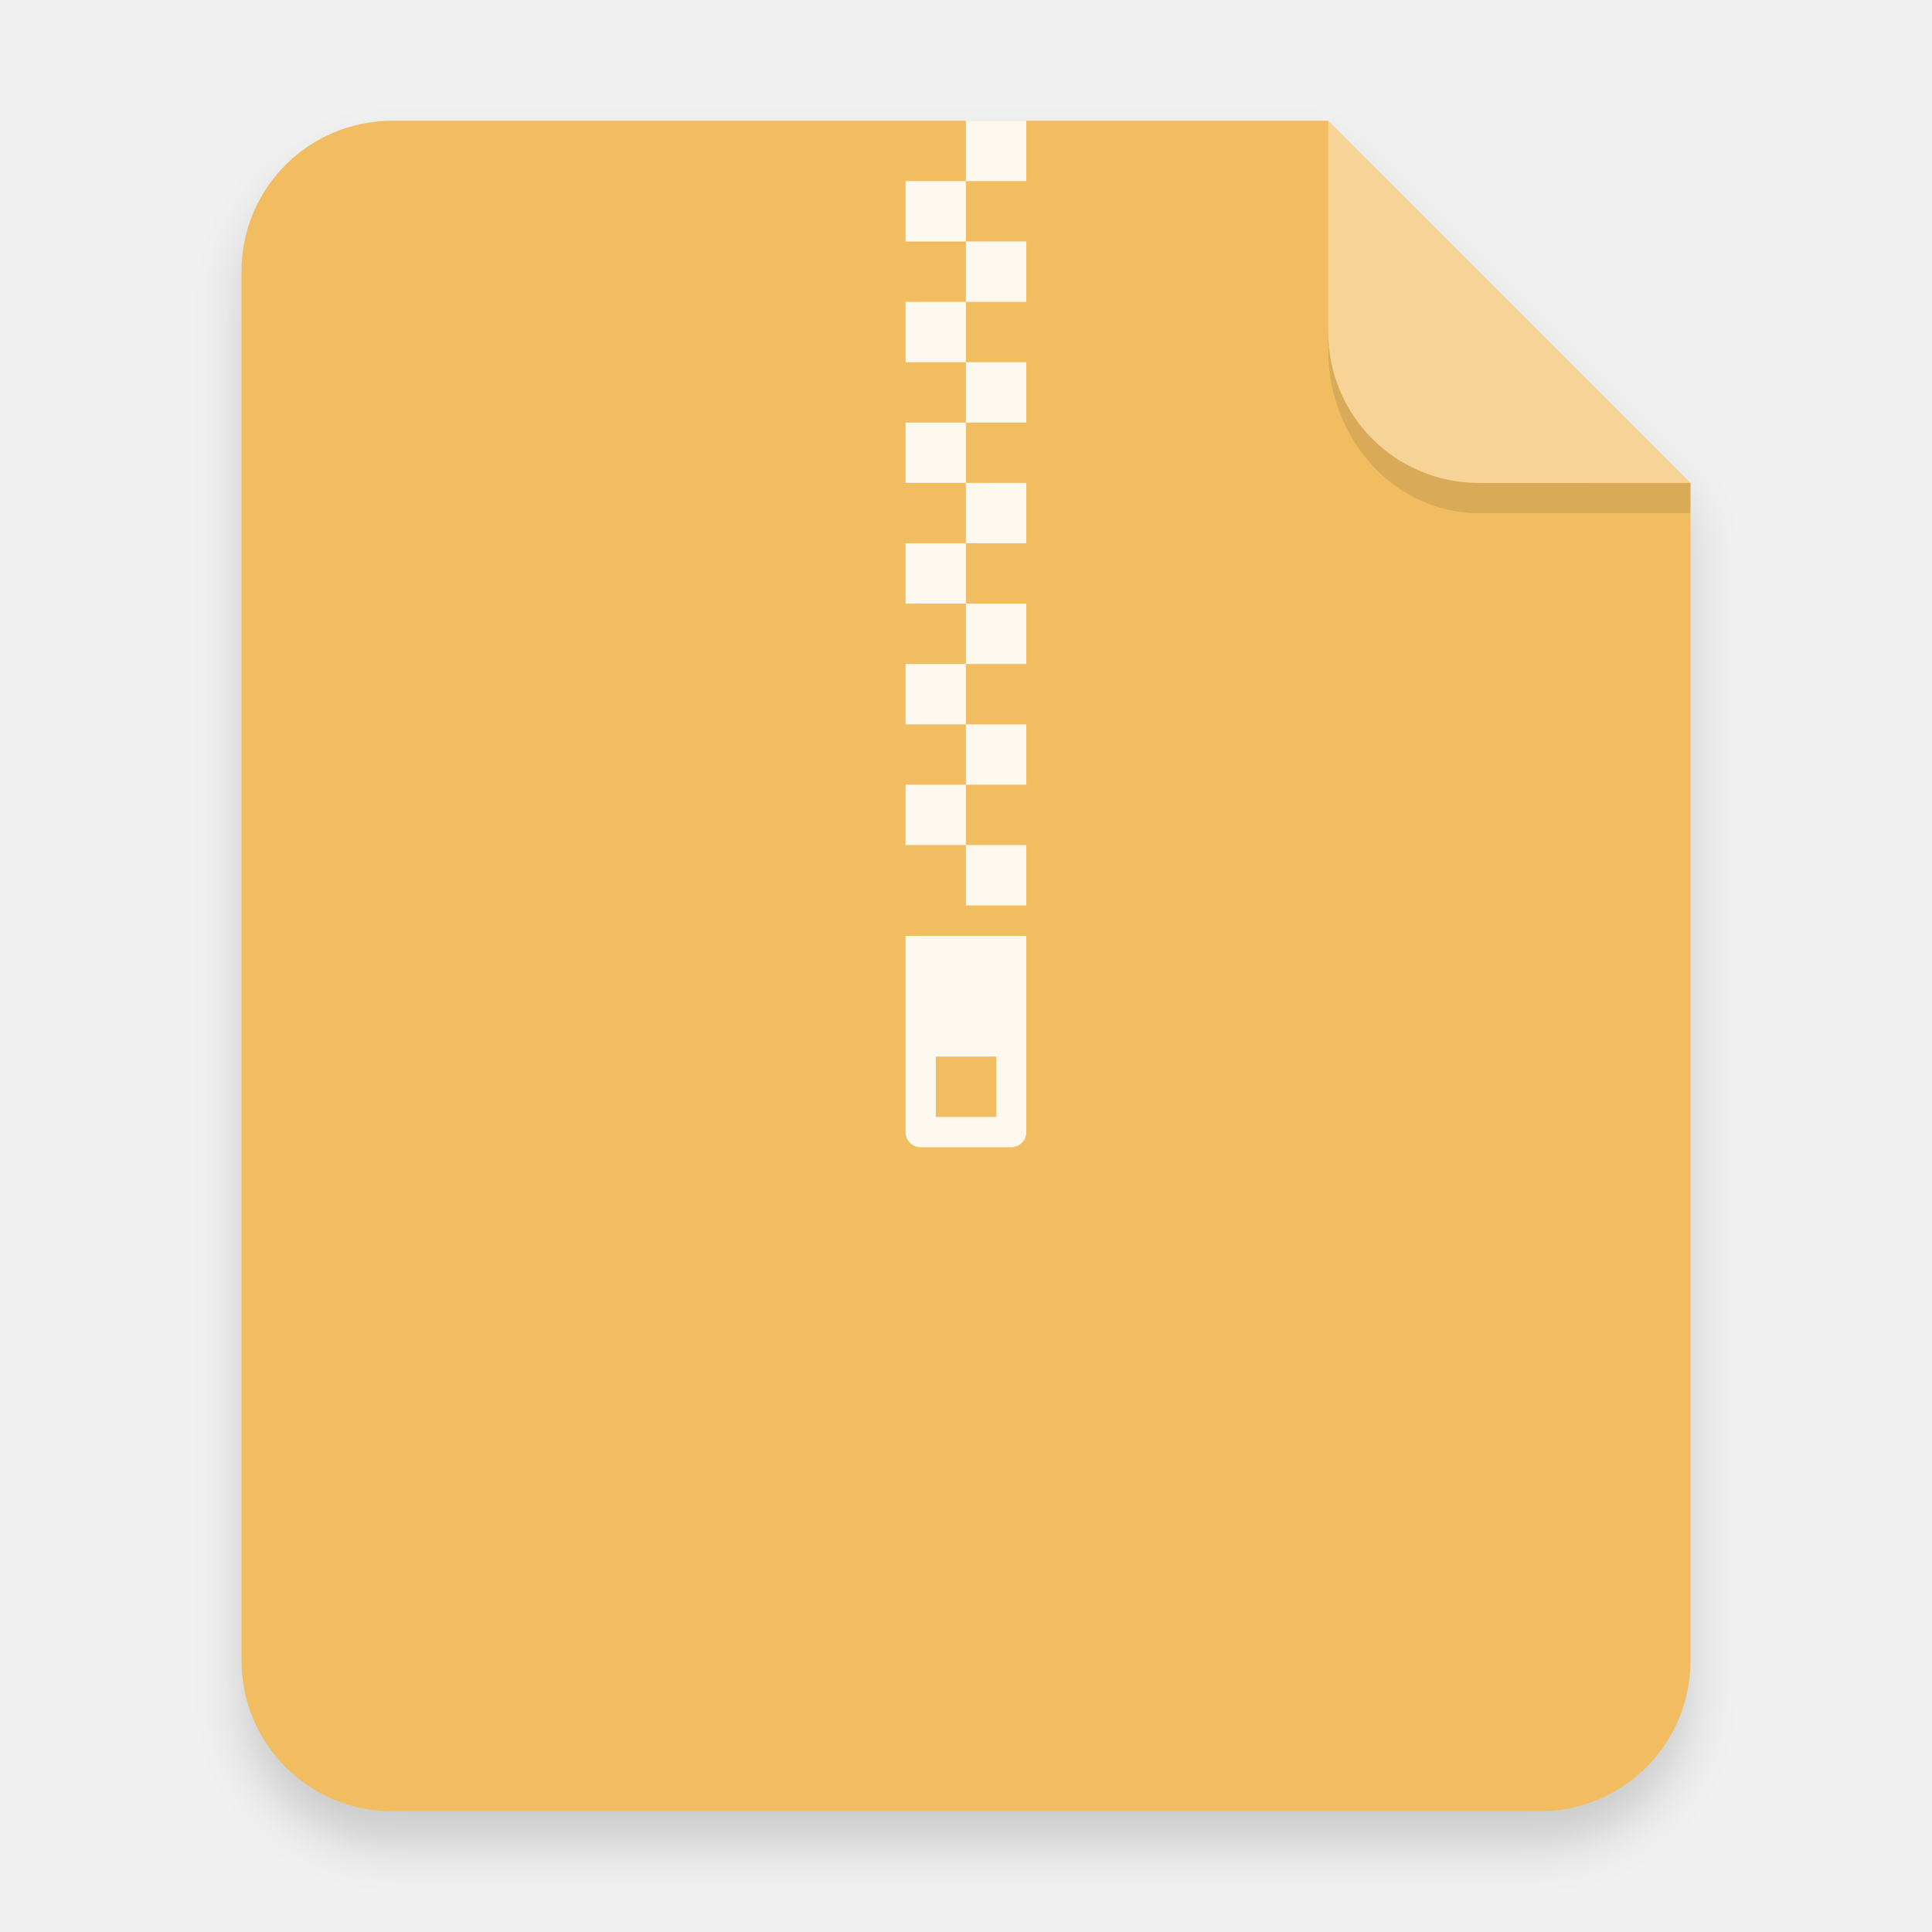
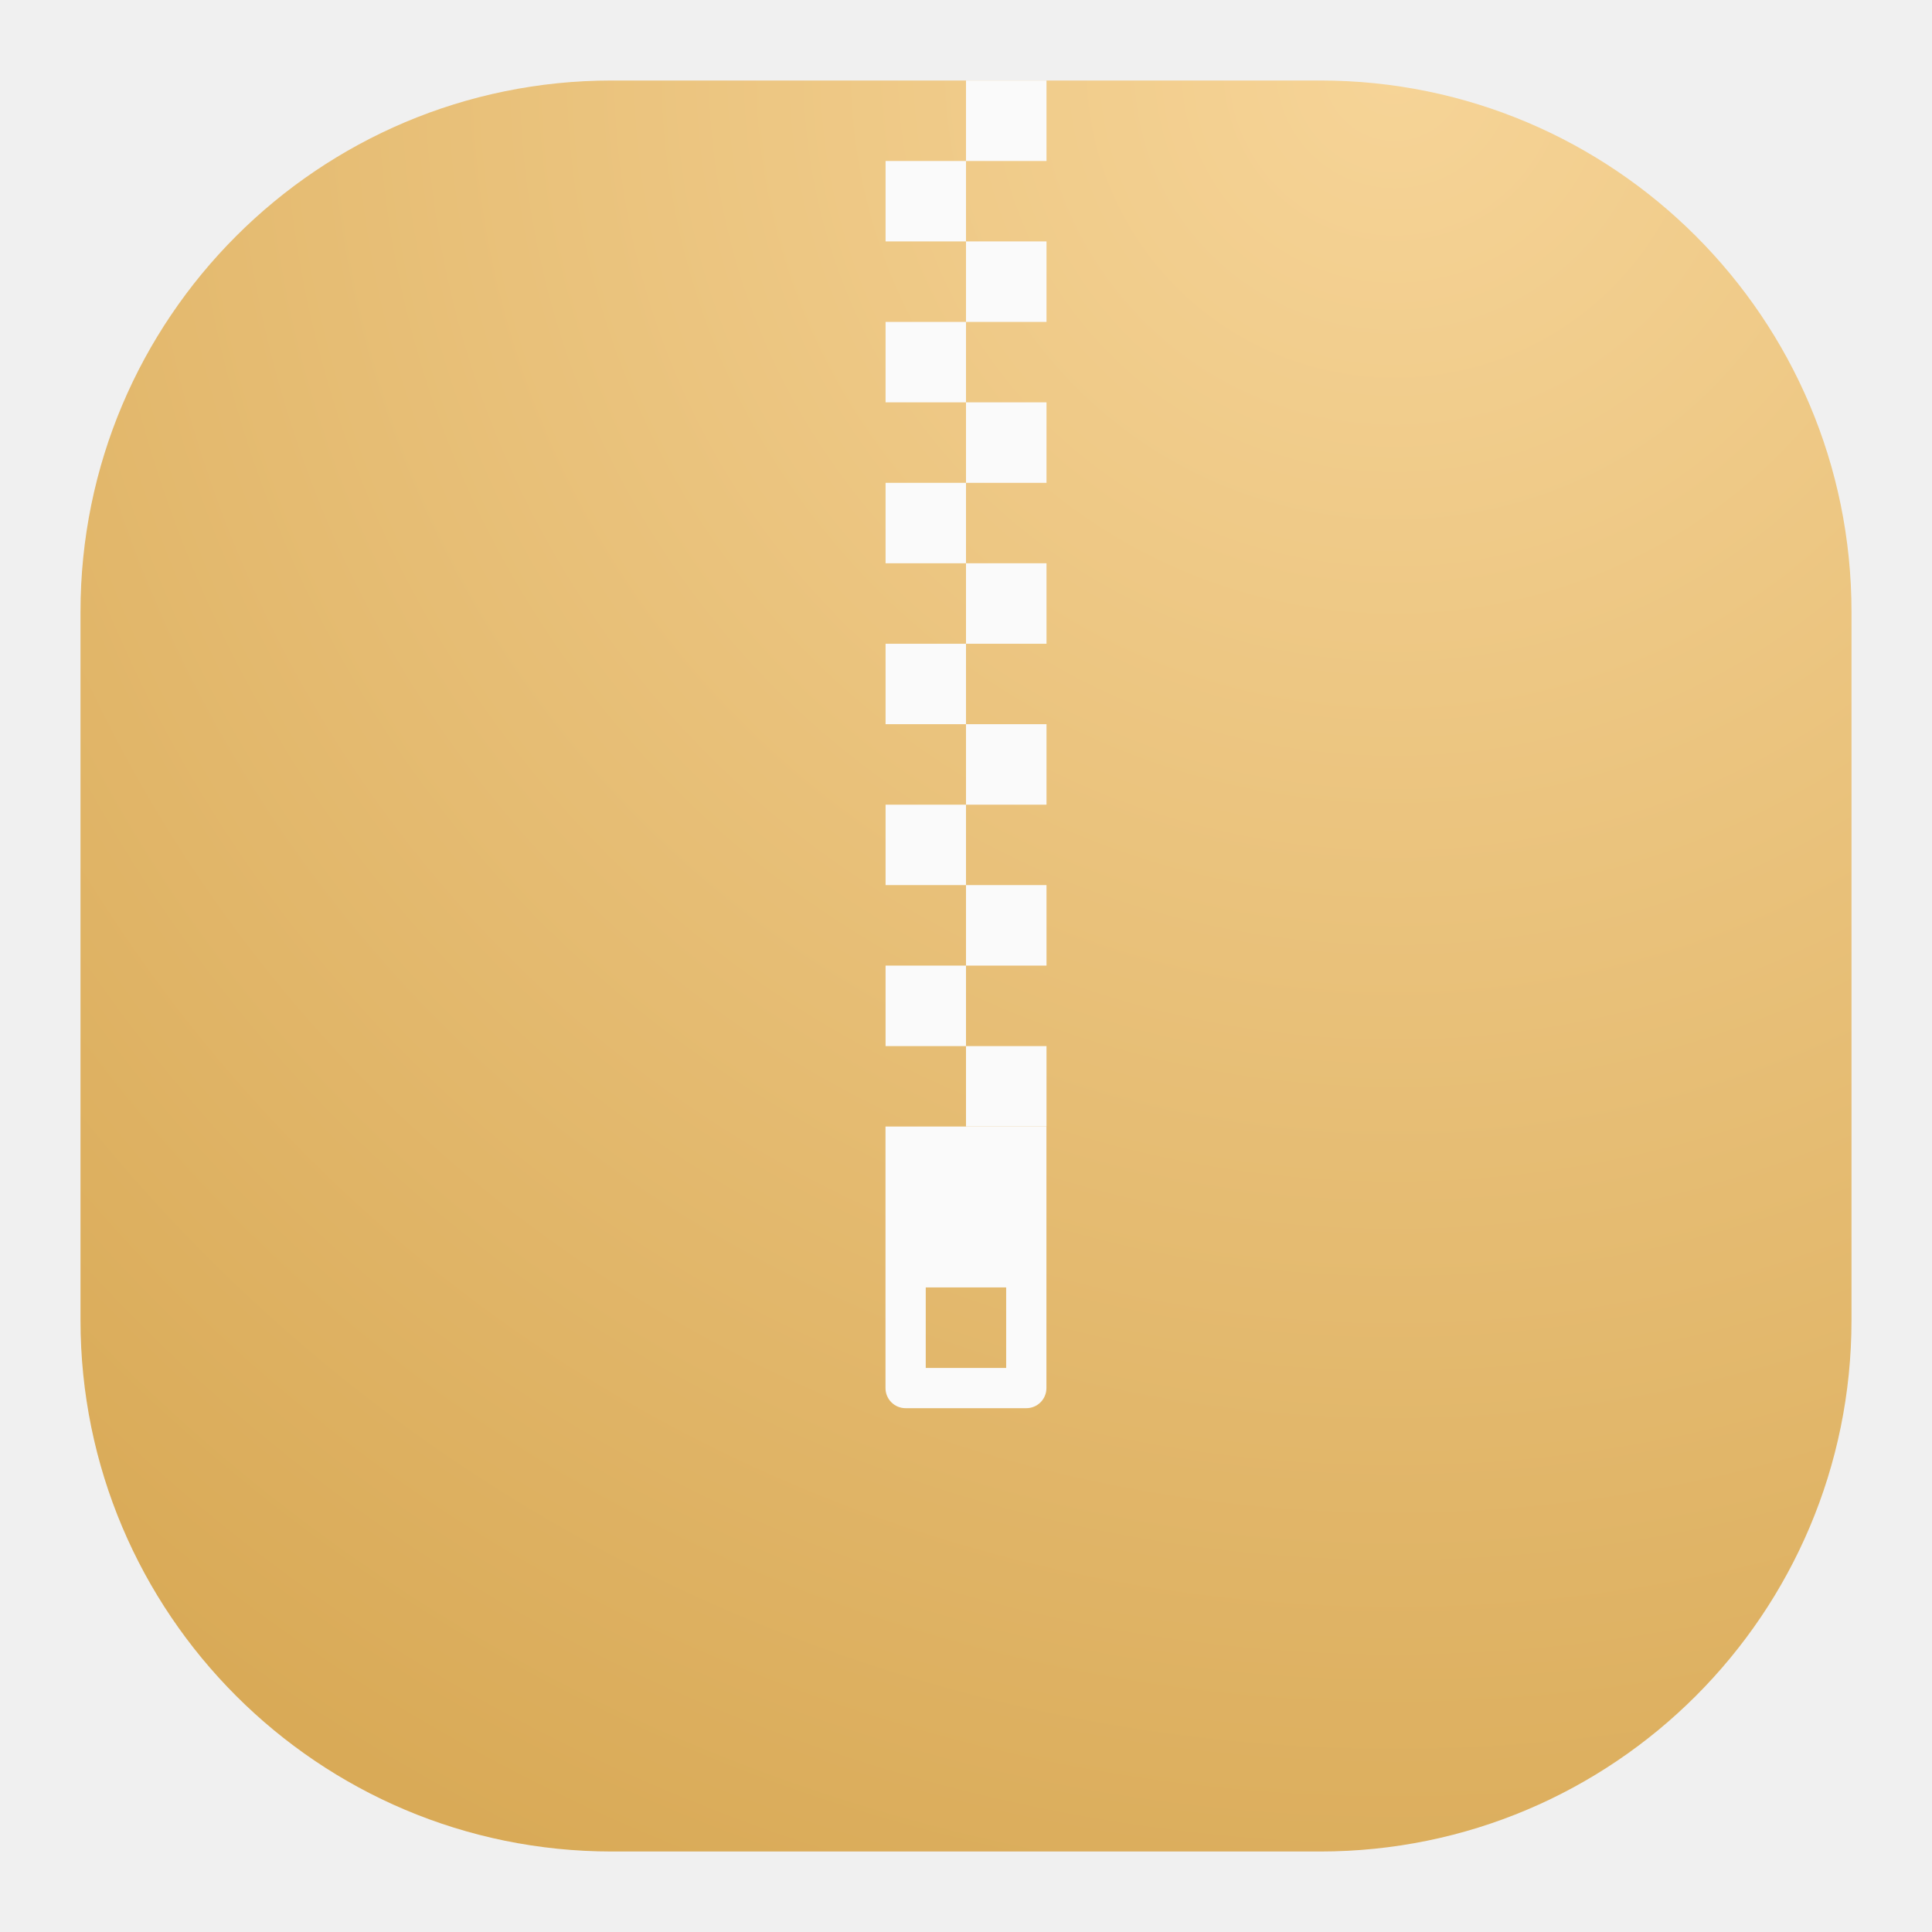
- <svg xmlns="http://www.w3.org/2000/svg" width="64" height="64" version="1.1" viewBox="0 0 16.933 16.933">
+ <svg xmlns="http://www.w3.org/2000/svg" width="24" height="24" viewBox="0 0 24 24" fill="none">
+   <rect x="1" y="1" width="22" height="22" rx="6.6" fill="url(#paint0_radial_6_71)" />
+   <path d="M11 13.994V17.243C11 17.381 11.111 17.493 11.25 17.493H12.749C12.888 17.493 12.999 17.381 12.999 17.243V13.994H11ZM11.5 15.993H12.499V16.993H11.5V15.993Z" fill="#FAFAFA" />
+   <path d="M12 1V2H13V1H12ZM12 2H11.001V2.999H12V2ZM12 2.999V3.999H13V2.999H12ZM12 3.999H11.001V4.998H12V3.999ZM12 4.998V5.998H13V4.998H12ZM12 5.998H11.001V6.997H12V5.998ZM12 6.997V7.997H13V6.997H12ZM12 7.997H11.001V8.996H12V7.997ZM12 8.996V9.996H13V8.996H12ZM12 9.996H11.001V10.995H12V9.996ZM12 10.995V11.995H13V10.995H12ZM12 11.995H11.001V12.995H12V11.995ZM12 12.995V13.994H13V12.995H12Z" fill="#FAFAFA" />
  <defs>
-     <filter id="a" x="-.039" y="-.033" width="1.078" height="1.067" color-interpolation-filters="sRGB">
-       <feGaussianBlur stdDeviation="0.206" />
-     </filter>
+     <radialGradient id="paint0_radial_6_71" cx="0" cy="0" r="1" gradientUnits="userSpaceOnUse" gradientTransform="translate(17.5 1) rotate(116.565) scale(24.5967)">
+       <stop stop-color="#F6D497" />
+       <stop offset="1" stop-color="#D9AA57" />
+     </radialGradient>
  </defs>
-   <path d="m3.439 1.354c-0.733 0-1.323 0.59-1.323 1.323v12.171c0 0.733 0.59 1.323 1.323 1.323h10.054c0.733 0 1.323-0.59 1.323-1.323v-10.319l-3.175-3.175z" fill-rule="evenodd" filter="url(#a)" opacity=".15" stroke-width=".265" style="paint-order:stroke fill markers" />
-   <g fill-rule="evenodd">
-     <path transform="scale(.26458)" d="m13 4c-2.77 0-5 2.23-5 5v46c0 2.77 2.23 5 5 5h38c2.77 0 5-2.23 5-5v-39l-12-12h-31z" fill="#f1bd60" style="paint-order:stroke fill markers" />
-     <path d="m14.816 4.233-3.175-3.175v1.852c0 0.733 0.59 1.323 1.323 1.323z" fill="#fff" opacity=".35" style="paint-order:stroke fill markers" />
-   </g>
-   <g transform="translate(-26.734 1.1705)" fill="#fff" opacity=".9">
-     <path d="m34.671 7.032v1.72c0 0.073 0.059 0.132 0.132 0.132h0.794c0.073 0 0.132-0.059 0.132-0.132v-1.72zm0.265 1.058h0.529v0.529h-0.529z" color="#000000" />
-     <path d="m35.2-0.112v0.529h0.529v-0.529zm0 0.529h-0.529v0.529h0.529zm0 0.529v0.529h0.529v-0.529zm0 0.529h-0.529v0.529h0.529zm0 0.529v0.529h0.529v-0.529zm0 0.529h-0.529v0.529h0.529zm0 0.529v0.529h0.529v-0.529zm0 0.529h-0.529v0.529h0.529zm0 0.529v0.529h0.529v-0.529zm0 0.529h-0.529v0.529h0.529zm0 0.529v0.529h0.529v-0.529zm0 0.529h-0.529v0.529h0.529zm0 0.529v0.529h0.529v-0.529z" color="#000000" />
-   </g>
-   <path d="m11.641 2.91v0.155c0 0.794 0.59 1.433 1.323 1.433h1.852l1.42e-4 -0.265-1.852 5e-5c-0.733 1.98e-5 -1.323-0.59-1.323-1.323z" fill-rule="evenodd" opacity=".1" stroke-width="1.041" style="paint-order:stroke fill markers" />
</svg>
